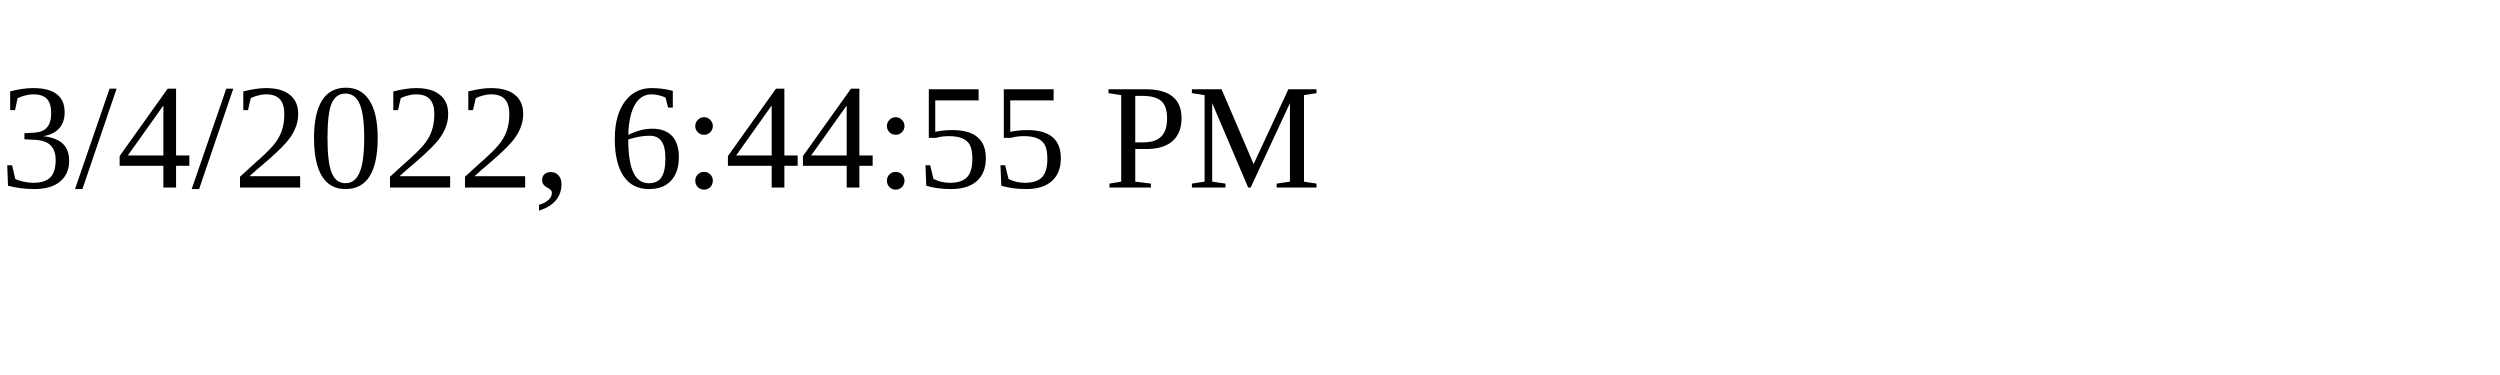
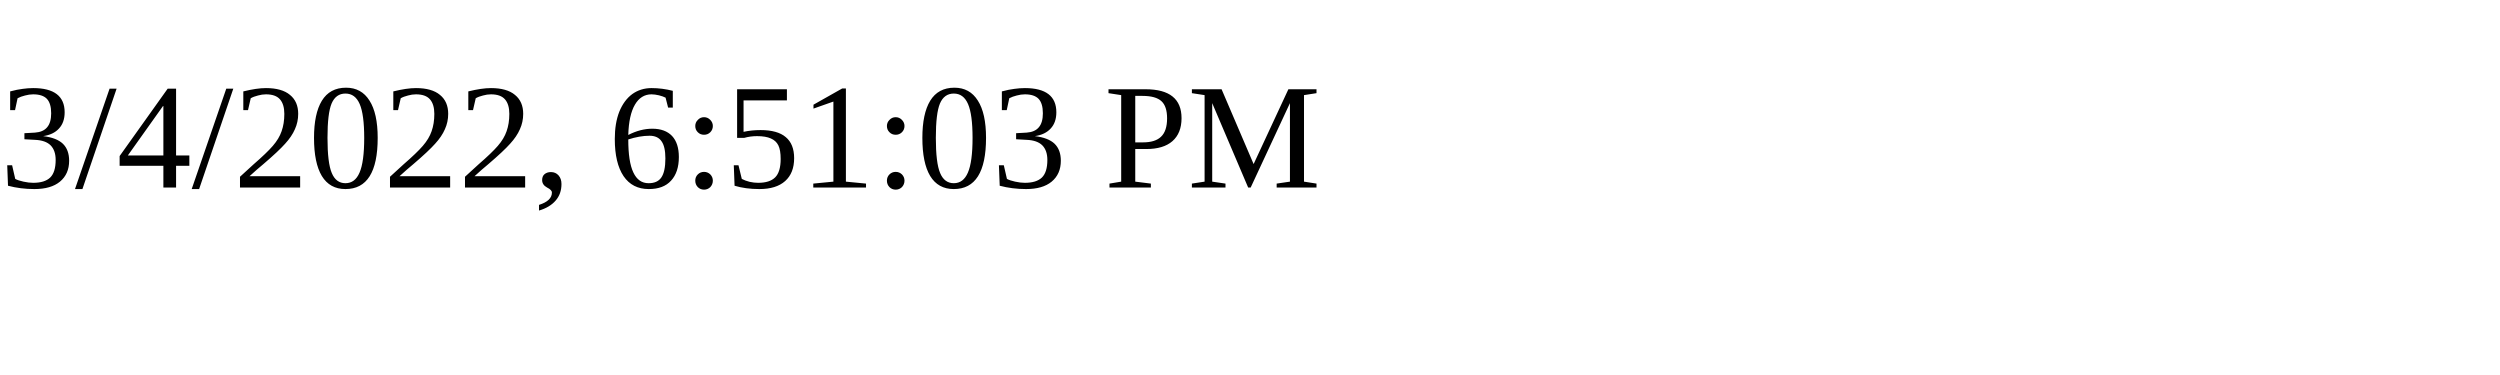
<svg xmlns="http://www.w3.org/2000/svg" height="30" width="200">
-   <text x="0" y="15">3/4/2022, 6:44:55 PM</text>
+   <text x="0" y="15">3/4/2022, 6:51:03 PM</text>
</svg>
